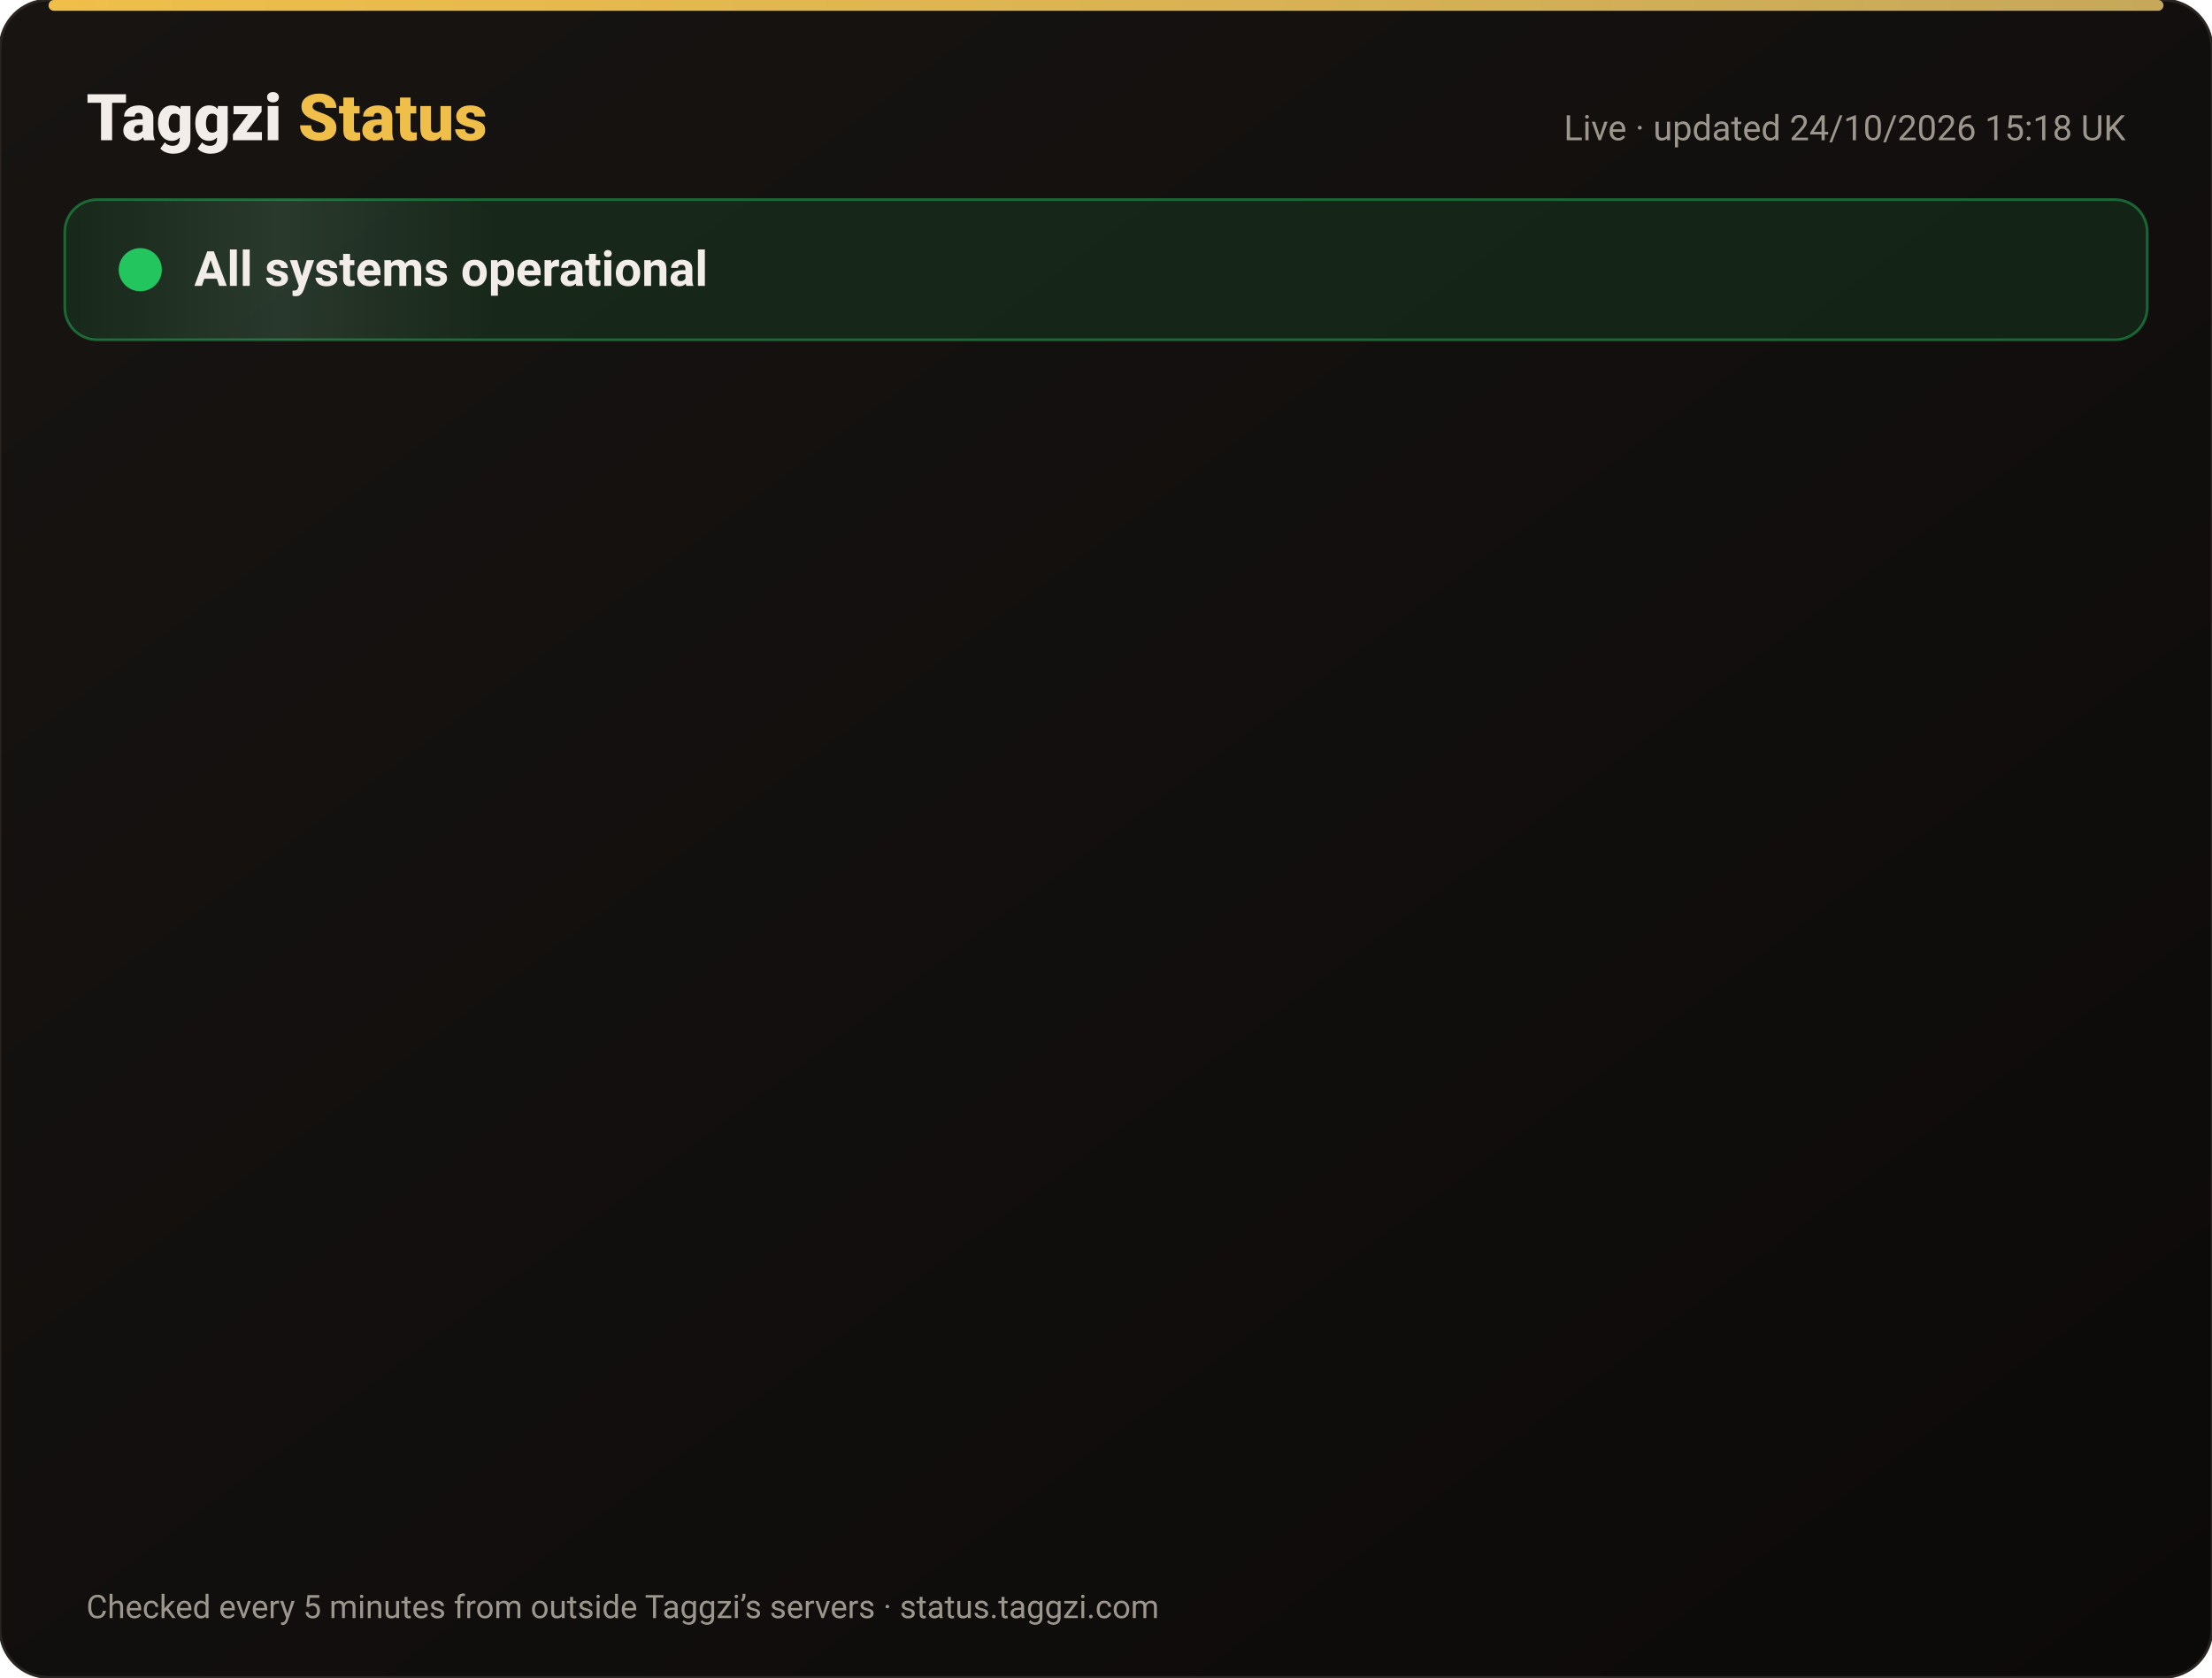
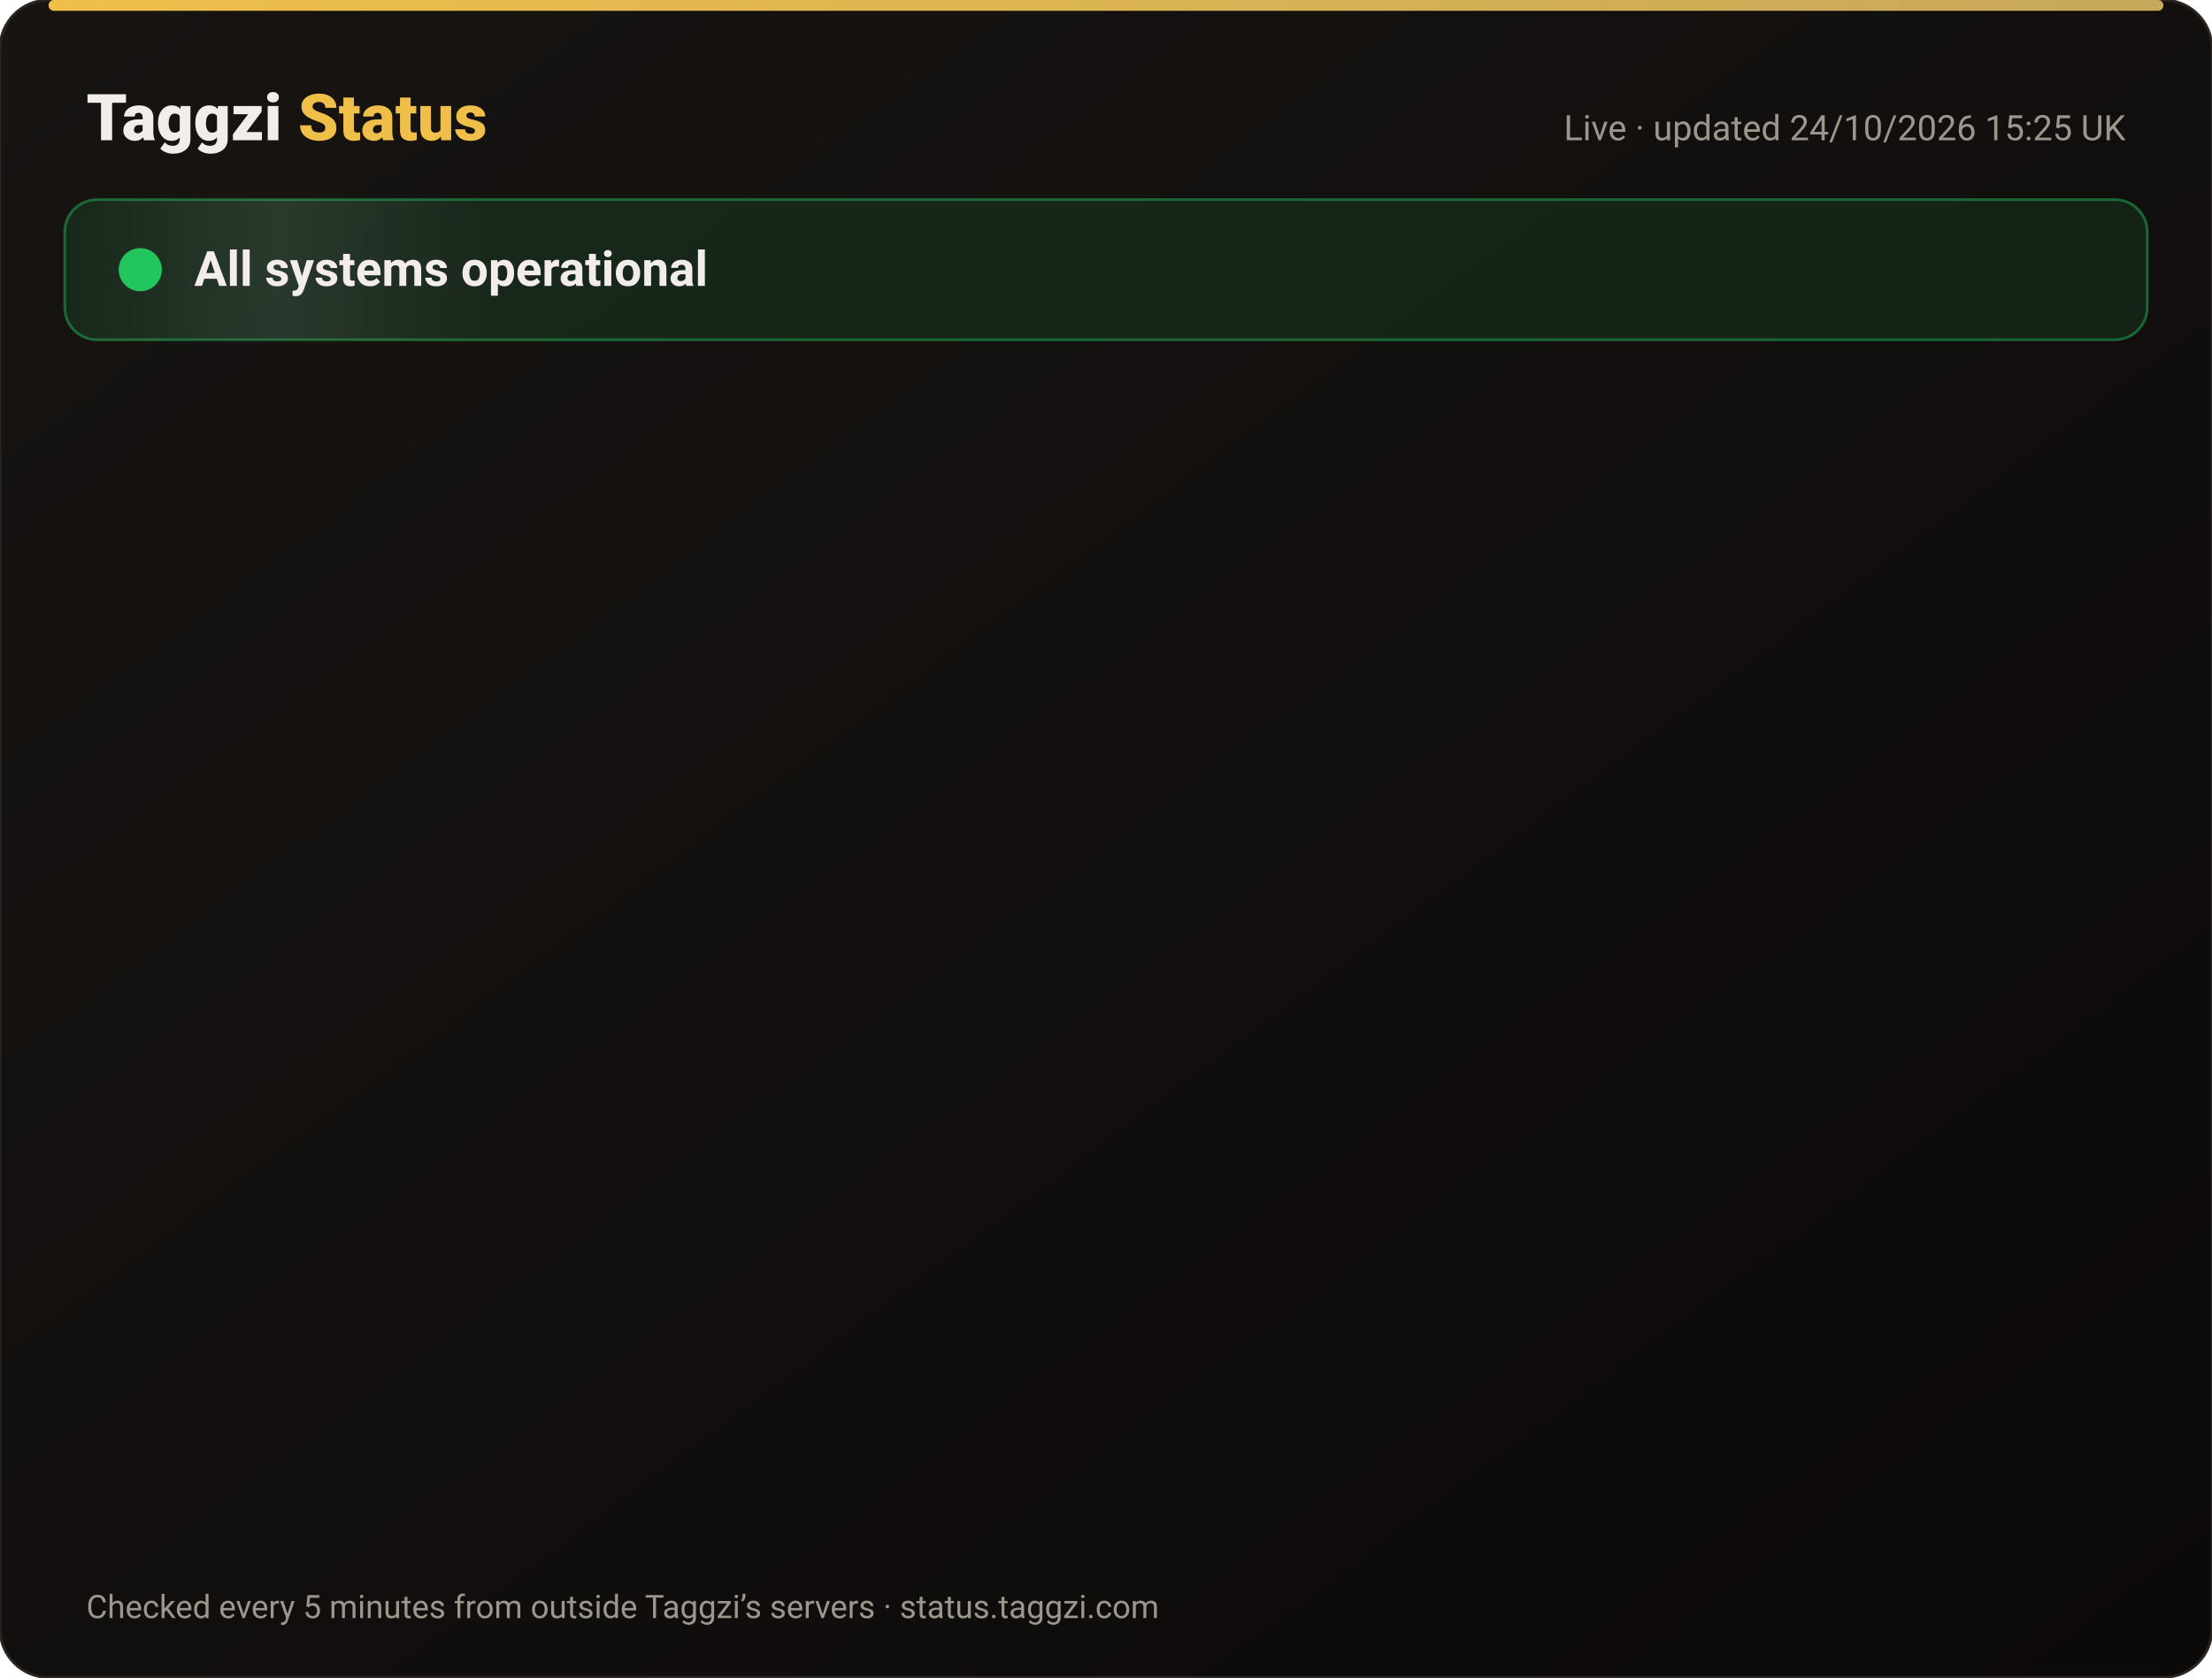
<svg xmlns="http://www.w3.org/2000/svg" width="820" height="622" viewBox="0 0 820 622" font-family="-apple-system,Segoe UI,Roboto,Helvetica,Arial,sans-serif">
  <defs>
    <linearGradient id="bg" x1="0" y1="0" x2="1" y2="1">
      <stop offset="0" stop-color="#171412" />
      <stop offset="1" stop-color="#0C0A09" />
    </linearGradient>
    <linearGradient id="gold" x1="0" x2="1">
      <stop offset="0" stop-color="#F0BF4A" />
      <stop offset="1" stop-color="#c6a85b" />
    </linearGradient>
    <linearGradient id="shine" x1="0" x2="1">
      <stop offset="0" stop-color="#fff" stop-opacity="0" />
      <stop offset=".5" stop-color="#fff" stop-opacity=".08" />
      <stop offset="1" stop-color="#fff" stop-opacity="0" />
    </linearGradient>
  </defs>
  <rect width="820" height="622" rx="18" fill="url(#bg)" stroke="#2a2521" />
  <rect x="18" y="0" width="784" height="4" rx="2" fill="url(#gold)" />
  <text x="32" y="52" font-size="24" font-weight="800" fill="#F2EDE8">Taggzi <tspan fill="#F0BF4A">Status</tspan>
  </text>
-   <text x="788" y="52" font-size="13" fill="#9C968C" text-anchor="end">Live · updated 24/10/2026 15:18 UK</text>
+   <text x="788" y="52" font-size="13" fill="#9C968C" text-anchor="end">Live · updated 24/10/2026 15:25 UK</text>
  <rect x="24" y="74" width="772" height="52" rx="12" fill="#22c55e" fill-opacity=".12" stroke="#22c55e" stroke-opacity=".45" />
  <rect x="24" y="74" width="160" height="52" rx="12" fill="url(#shine)">
    <animate attributeName="x" from="-160" to="820" dur="4s" repeatCount="indefinite" />
  </rect>
  <circle cx="52" cy="100" r="7" fill="#22c55e" />
  <circle cx="52" cy="100" r="7" fill="none" stroke="#22c55e" stroke-width="2">
    <animate attributeName="r" values="7;15;7" dur="2s" repeatCount="indefinite" />
    <animate attributeName="opacity" values=".9;0;.9" dur="2s" repeatCount="indefinite" />
  </circle>
  <text x="72" y="106" font-size="18" font-weight="700" fill="#F2EDE8">All systems operational</text>
  <g opacity="0">
    <animate attributeName="opacity" from="0" to="1" begin="0.00s" dur=".6s" fill="freeze" />
    <line x1="32" y1="188" x2="788" y2="188" stroke="#2a2521" />
    <circle cx="44" cy="166" r="6" fill="#22c55e">
      <animate attributeName="opacity" values="1;.45;1" dur="2.4s" begin="0.00s" repeatCount="indefinite" />
    </circle>
    <text x="62" y="171" font-size="15" font-weight="650" fill="#F2EDE8">Website</text>
    <text x="630" y="171" font-size="13" fill="#9C968C" text-anchor="end">99.99% uptime</text>
    <rect x="648" y="154" width="140" height="24" rx="12" fill="#22c55e" fill-opacity=".14" stroke="#22c55e" stroke-opacity=".5" />
    <text x="718" y="171" font-size="12" font-weight="700" fill="#22c55e" text-anchor="middle">Operational</text>
  </g>
  <g opacity="0">
    <animate attributeName="opacity" from="0" to="1" begin="0.15s" dur=".6s" fill="freeze" />
    <line x1="32" y1="234" x2="788" y2="234" stroke="#2a2521" />
    <circle cx="44" cy="212" r="6" fill="#22c55e">
      <animate attributeName="opacity" values="1;.45;1" dur="2.4s" begin="0.15s" repeatCount="indefinite" />
    </circle>
    <text x="62" y="217" font-size="15" font-weight="650" fill="#F2EDE8">Tag scans</text>
    <text x="630" y="217" font-size="13" fill="#9C968C" text-anchor="end">99.99% uptime</text>
    <rect x="648" y="200" width="140" height="24" rx="12" fill="#22c55e" fill-opacity=".14" stroke="#22c55e" stroke-opacity=".5" />
    <text x="718" y="217" font-size="12" font-weight="700" fill="#22c55e" text-anchor="middle">Operational</text>
  </g>
  <g opacity="0">
    <animate attributeName="opacity" from="0" to="1" begin="0.30s" dur=".6s" fill="freeze" />
    <line x1="32" y1="280" x2="788" y2="280" stroke="#2a2521" />
    <circle cx="44" cy="258" r="6" fill="#22c55e">
      <animate attributeName="opacity" values="1;.45;1" dur="2.4s" begin="0.30s" repeatCount="indefinite" />
    </circle>
    <text x="62" y="263" font-size="15" font-weight="650" fill="#F2EDE8">Manual tag lookup</text>
    <text x="630" y="263" font-size="13" fill="#9C968C" text-anchor="end">99.99% uptime</text>
    <rect x="648" y="246" width="140" height="24" rx="12" fill="#22c55e" fill-opacity=".14" stroke="#22c55e" stroke-opacity=".5" />
    <text x="718" y="263" font-size="12" font-weight="700" fill="#22c55e" text-anchor="middle">Operational</text>
  </g>
  <g opacity="0">
    <animate attributeName="opacity" from="0" to="1" begin="0.45s" dur=".6s" fill="freeze" />
    <line x1="32" y1="326" x2="788" y2="326" stroke="#2a2521" />
    <circle cx="44" cy="304" r="6" fill="#22c55e">
      <animate attributeName="opacity" values="1;.45;1" dur="2.4s" begin="0.45s" repeatCount="indefinite" />
    </circle>
    <text x="62" y="309" font-size="15" font-weight="650" fill="#F2EDE8">App &amp; login</text>
    <text x="630" y="309" font-size="13" fill="#9C968C" text-anchor="end">99.99% uptime</text>
    <rect x="648" y="292" width="140" height="24" rx="12" fill="#22c55e" fill-opacity=".14" stroke="#22c55e" stroke-opacity=".5" />
    <text x="718" y="309" font-size="12" font-weight="700" fill="#22c55e" text-anchor="middle">Operational</text>
  </g>
  <g opacity="0">
    <animate attributeName="opacity" from="0" to="1" begin="0.60s" dur=".6s" fill="freeze" />
    <line x1="32" y1="372" x2="788" y2="372" stroke="#2a2521" />
    <circle cx="44" cy="350" r="6" fill="#22c55e">
      <animate attributeName="opacity" values="1;.45;1" dur="2.4s" begin="0.60s" repeatCount="indefinite" />
    </circle>
    <text x="62" y="355" font-size="15" font-weight="650" fill="#F2EDE8">Community alerts</text>
    <text x="630" y="355" font-size="13" fill="#9C968C" text-anchor="end">99.99% uptime</text>
    <rect x="648" y="338" width="140" height="24" rx="12" fill="#22c55e" fill-opacity=".14" stroke="#22c55e" stroke-opacity=".5" />
    <text x="718" y="355" font-size="12" font-weight="700" fill="#22c55e" text-anchor="middle">Operational</text>
  </g>
  <g opacity="0">
    <animate attributeName="opacity" from="0" to="1" begin="0.75s" dur=".6s" fill="freeze" />
    <line x1="32" y1="418" x2="788" y2="418" stroke="#2a2521" />
    <circle cx="44" cy="396" r="6" fill="#22c55e">
      <animate attributeName="opacity" values="1;.45;1" dur="2.4s" begin="0.75s" repeatCount="indefinite" />
    </circle>
    <text x="62" y="401" font-size="15" font-weight="650" fill="#F2EDE8">Private calling</text>
    <text x="630" y="401" font-size="13" fill="#9C968C" text-anchor="end">99.99% uptime</text>
    <rect x="648" y="384" width="140" height="24" rx="12" fill="#22c55e" fill-opacity=".14" stroke="#22c55e" stroke-opacity=".5" />
    <text x="718" y="401" font-size="12" font-weight="700" fill="#22c55e" text-anchor="middle">Operational</text>
  </g>
  <g opacity="0">
    <animate attributeName="opacity" from="0" to="1" begin="0.90s" dur=".6s" fill="freeze" />
    <line x1="32" y1="464" x2="788" y2="464" stroke="#2a2521" />
    <circle cx="44" cy="442" r="6" fill="#22c55e">
      <animate attributeName="opacity" values="1;.45;1" dur="2.4s" begin="0.90s" repeatCount="indefinite" />
    </circle>
    <text x="62" y="447" font-size="15" font-weight="650" fill="#F2EDE8">Payments</text>
    <text x="630" y="447" font-size="13" fill="#9C968C" text-anchor="end">99.97% uptime</text>
    <rect x="648" y="430" width="140" height="24" rx="12" fill="#22c55e" fill-opacity=".14" stroke="#22c55e" stroke-opacity=".5" />
    <text x="718" y="447" font-size="12" font-weight="700" fill="#22c55e" text-anchor="middle">Operational</text>
  </g>
  <g opacity="0">
    <animate attributeName="opacity" from="0" to="1" begin="1.05s" dur=".6s" fill="freeze" />
    <line x1="32" y1="510" x2="788" y2="510" stroke="#2a2521" />
    <circle cx="44" cy="488" r="6" fill="#22c55e">
      <animate attributeName="opacity" values="1;.45;1" dur="2.4s" begin="1.05s" repeatCount="indefinite" />
    </circle>
    <text x="62" y="493" font-size="15" font-weight="650" fill="#F2EDE8">Email &amp; support</text>
    <text x="630" y="493" font-size="13" fill="#9C968C" text-anchor="end">99.99% uptime</text>
    <rect x="648" y="476" width="140" height="24" rx="12" fill="#22c55e" fill-opacity=".14" stroke="#22c55e" stroke-opacity=".5" />
    <text x="718" y="493" font-size="12" font-weight="700" fill="#22c55e" text-anchor="middle">Operational</text>
  </g>
  <g opacity="0">
    <animate attributeName="opacity" from="0" to="1" begin="1.20s" dur=".6s" fill="freeze" />
    <line x1="32" y1="556" x2="788" y2="556" stroke="#2a2521" />
    <circle cx="44" cy="534" r="6" fill="#22c55e">
      <animate attributeName="opacity" values="1;.45;1" dur="2.4s" begin="1.20s" repeatCount="indefinite" />
    </circle>
    <text x="62" y="539" font-size="15" font-weight="650" fill="#F2EDE8">Secure connection (SSL)</text>
    <text x="630" y="539" font-size="13" fill="#9C968C" text-anchor="end">100.00% uptime</text>
    <rect x="648" y="522" width="140" height="24" rx="12" fill="#22c55e" fill-opacity=".14" stroke="#22c55e" stroke-opacity=".5" />
    <text x="718" y="539" font-size="12" font-weight="700" fill="#22c55e" text-anchor="middle">Operational</text>
  </g>
  <text x="32" y="600" font-size="12" fill="#9C968C">Checked every 5 minutes from outside Taggzi’s servers · status.taggzi.com</text>
</svg>
